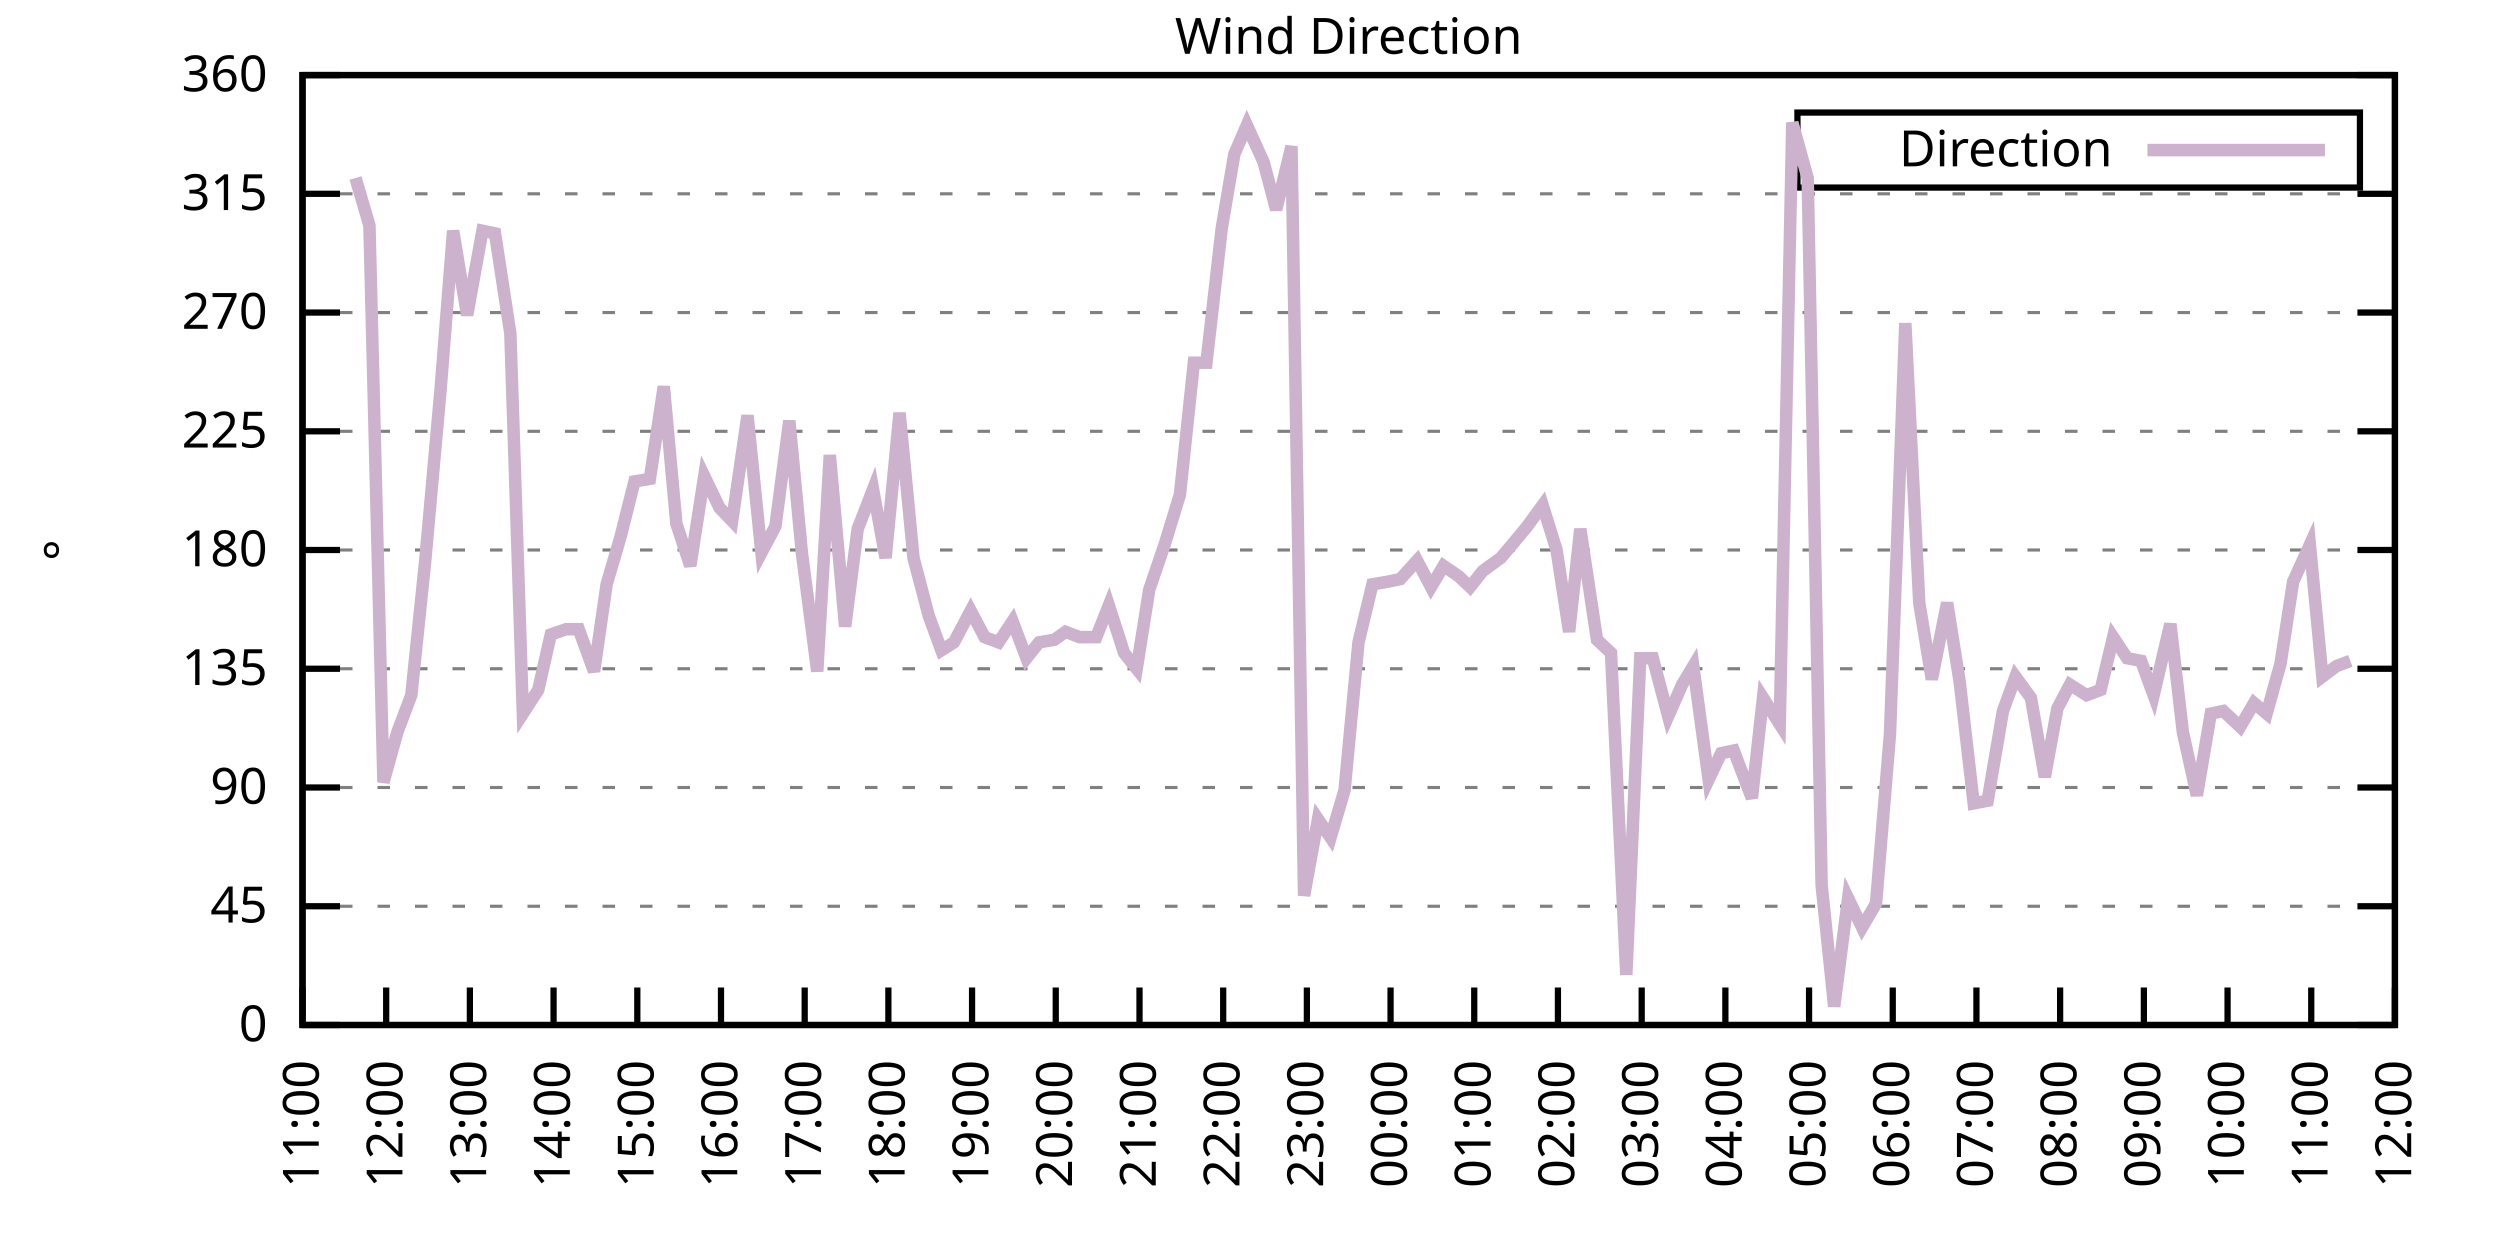
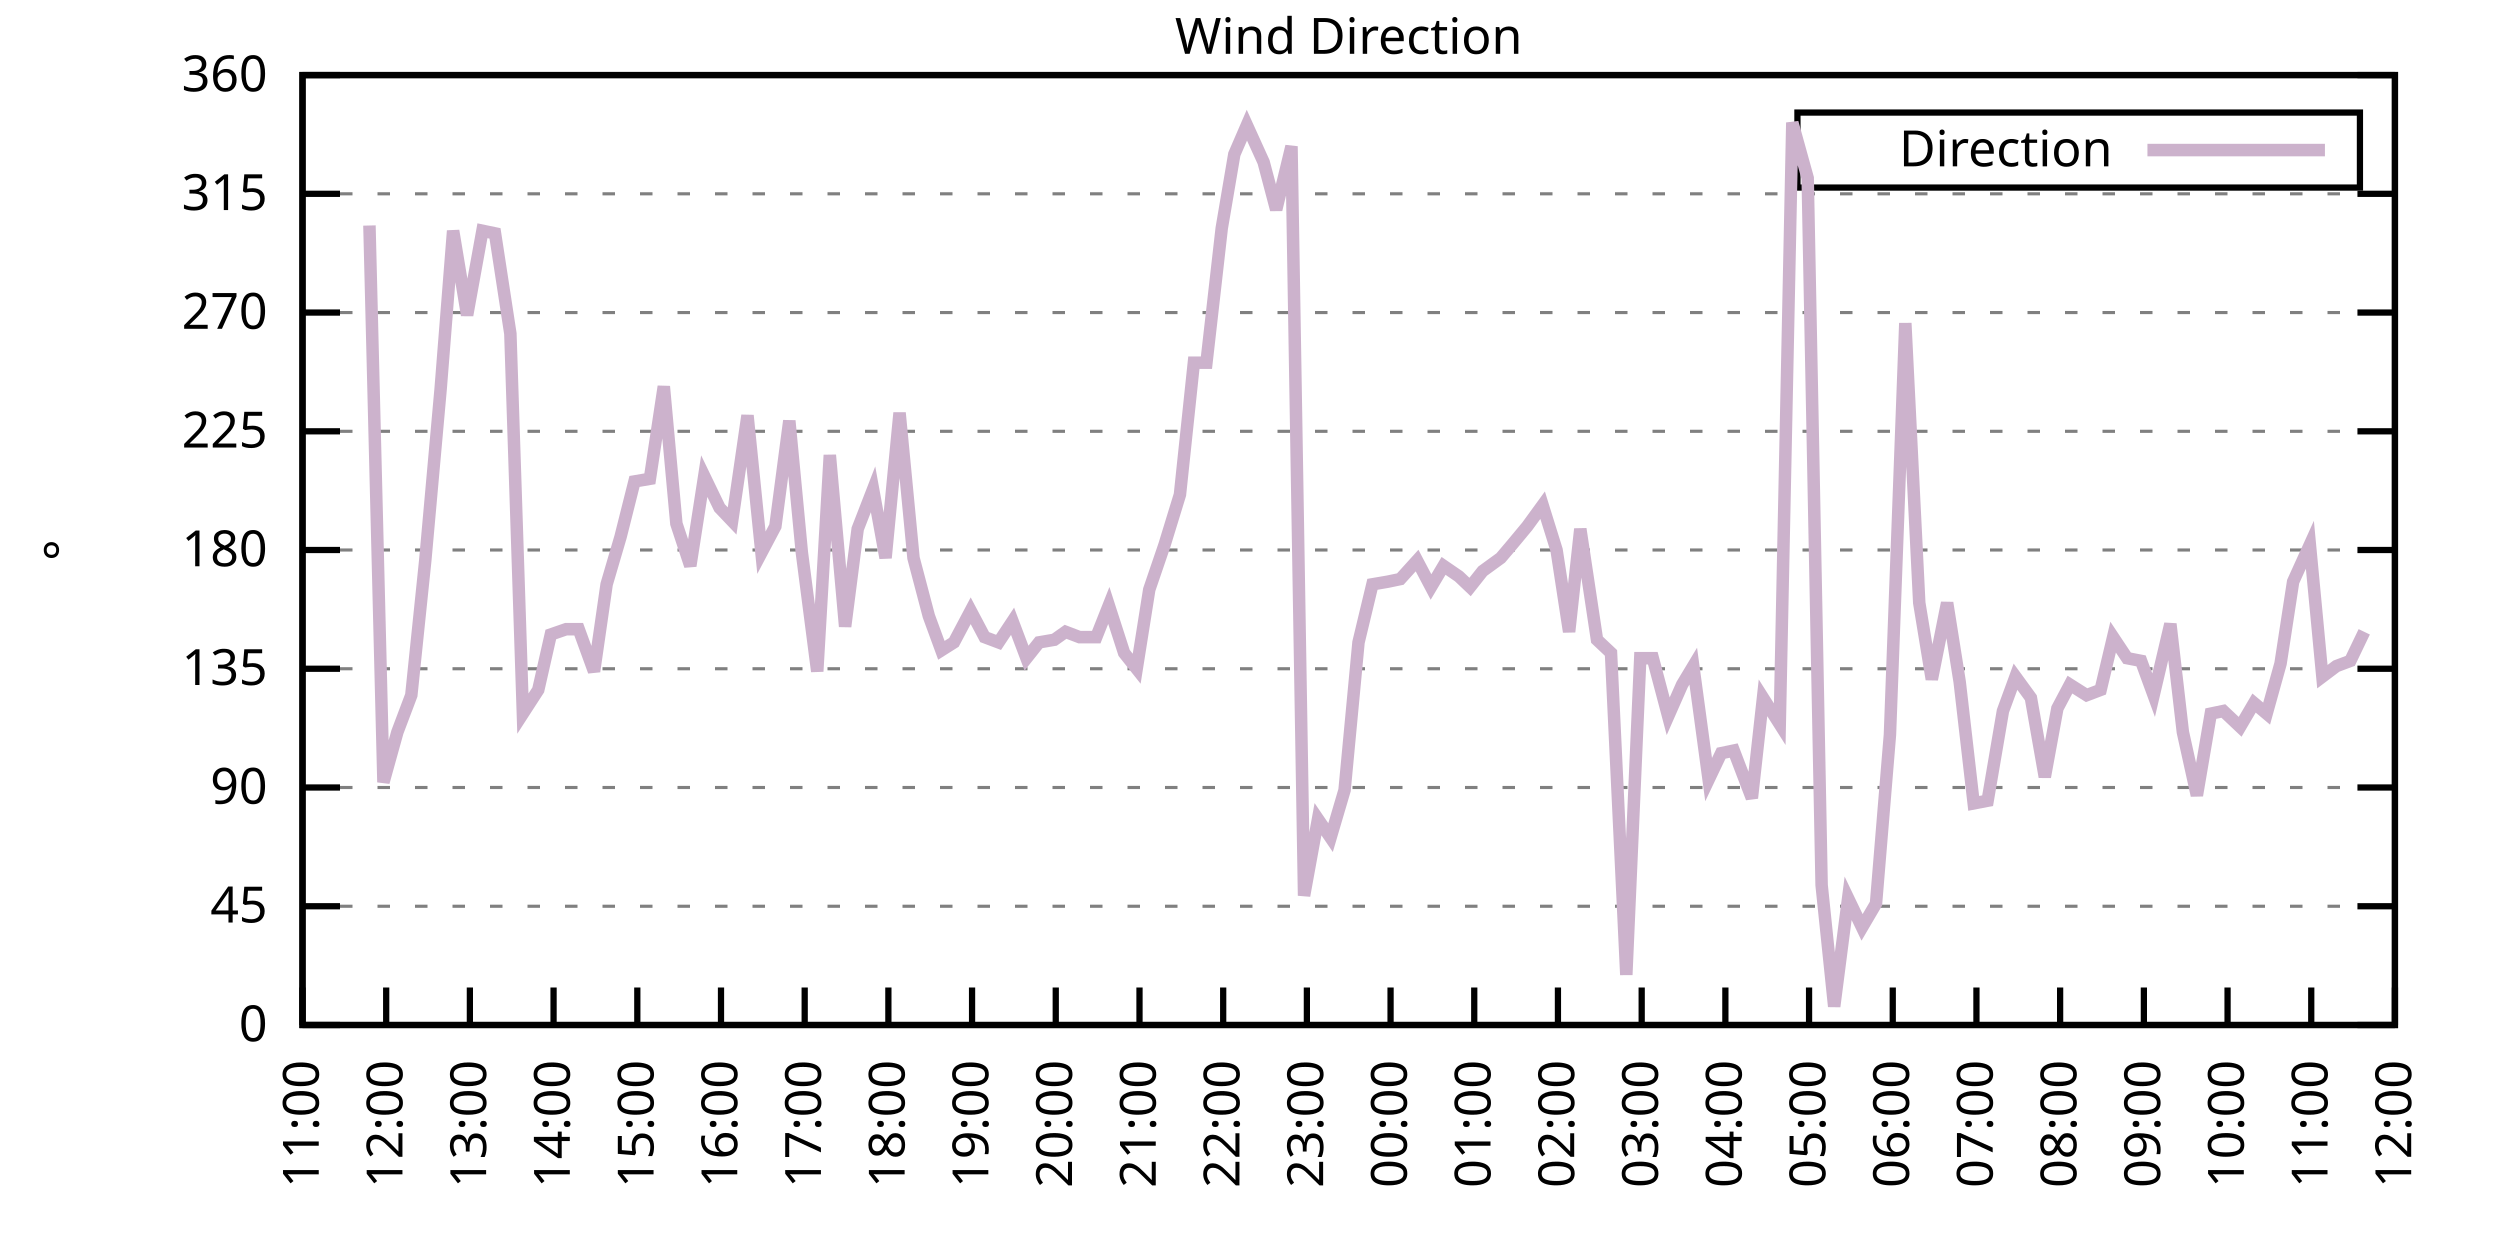
<svg xmlns="http://www.w3.org/2000/svg" xmlns:xlink="http://www.w3.org/1999/xlink" width="400" height="200" viewBox="0 0 400 200">
  <g id="gnuplot_canvas">
    <rect x="0" y="0" width="400" height="200" fill="none" />
    <defs>
      <circle id="gpDot" r="0.5" stroke-width="0.5" stroke="currentColor" />
      <path id="gpPt0" stroke-width="0.333" stroke="currentColor" d="M-1,0 h2 M0,-1 v2" />
      <path id="gpPt1" stroke-width="0.333" stroke="currentColor" d="M-1,-1 L1,1 M1,-1 L-1,1" />
      <path id="gpPt2" stroke-width="0.333" stroke="currentColor" d="M-1,0 L1,0 M0,-1 L0,1 M-1,-1 L1,1 M-1,1 L1,-1" />
      <rect id="gpPt3" stroke-width="0.333" stroke="currentColor" x="-1" y="-1" width="2" height="2" />
      <rect id="gpPt4" stroke-width="0.333" stroke="currentColor" fill="currentColor" x="-1" y="-1" width="2" height="2" />
      <circle id="gpPt5" stroke-width="0.333" stroke="currentColor" cx="0" cy="0" r="1" />
      <use xlink:href="#gpPt5" id="gpPt6" fill="currentColor" stroke="none" />
      <path id="gpPt7" stroke-width="0.333" stroke="currentColor" d="M0,-1.33 L-1.33,0.67 L1.33,0.67 z" />
      <use xlink:href="#gpPt7" id="gpPt8" fill="currentColor" stroke="none" />
      <use xlink:href="#gpPt7" id="gpPt9" stroke="currentColor" transform="rotate(180)" />
      <use xlink:href="#gpPt9" id="gpPt10" fill="currentColor" stroke="none" />
      <use xlink:href="#gpPt3" id="gpPt11" stroke="currentColor" transform="rotate(45)" />
      <use xlink:href="#gpPt11" id="gpPt12" fill="currentColor" stroke="none" />
      <path id="gpPt13" stroke-width="0.333" stroke="currentColor" d="M0,1.330 L1.265,0.411 L0.782,-1.067 L-0.782,-1.076 L-1.265,0.411 z" />
      <use xlink:href="#gpPt13" id="gpPt14" fill="currentColor" stroke="none" />
      <filter id="textbox" filterUnits="objectBoundingBox" x="0" y="0" height="1" width="1">
        <feFlood flood-color="white" flood-opacity="1" result="bgnd" />
        <feComposite in="SourceGraphic" in2="bgnd" operator="atop" />
      </filter>
      <filter id="greybox" filterUnits="objectBoundingBox" x="0" y="0" height="1" width="1">
        <feFlood flood-color="lightgrey" flood-opacity="1" result="grey" />
        <feComposite in="SourceGraphic" in2="grey" operator="atop" />
      </filter>
    </defs>
    <g fill="none" color="white" stroke="currentColor" stroke-width="1.00" stroke-linecap="butt" stroke-linejoin="miter">
</g>
    <g fill="none" color="black" stroke="currentColor" stroke-width="1.00" stroke-linecap="butt" stroke-linejoin="miter">
      <g stroke="none" shape-rendering="crispEdges">
        <polygon fill="rgb(255, 255, 255)" points="48.40,164.00 383.18,164.00 383.18,12.02 48.40,12.02 " />
      </g>
    </g>
    <g fill="none" color="black" stroke="currentColor" stroke-width="1.00" stroke-linecap="butt" stroke-linejoin="miter">
</g>
    <g fill="none" color="black" stroke="black" stroke-width="0.50" stroke-linecap="butt" stroke-linejoin="miter">
</g>
    <g fill="none" color="gray" stroke="currentColor" stroke-width="0.50" stroke-linecap="butt" stroke-linejoin="miter">
      <path stroke="gray" stroke-dasharray="2,4" class="gridline" d="M48.40,164.00 L383.19,164.00  " />
    </g>
    <g fill="none" color="gray" stroke="gray" stroke-width="1.00" stroke-linecap="butt" stroke-linejoin="miter">
</g>
    <g fill="none" color="black" stroke="currentColor" stroke-width="1.00" stroke-linecap="butt" stroke-linejoin="miter">
      <path stroke="black" d="M48.40,164.00 L54.40,164.00 M383.19,164.00 L377.19,164.00  " />
      <g transform="translate(42.80,166.60)" stroke="none" fill="black" font-family="Sans" font-size="8.00" text-anchor="end">
        <text>
          <tspan font-family="Sans"> 0</tspan>
        </text>
      </g>
    </g>
    <g fill="none" color="black" stroke="currentColor" stroke-width="1.00" stroke-linecap="butt" stroke-linejoin="miter">
</g>
    <g fill="none" color="black" stroke="black" stroke-width="0.50" stroke-linecap="butt" stroke-linejoin="miter">
</g>
    <g fill="none" color="gray" stroke="currentColor" stroke-width="0.50" stroke-linecap="butt" stroke-linejoin="miter">
      <path stroke="gray" stroke-dasharray="2,4" class="gridline" d="M48.40,145.00 L383.19,145.00  " />
    </g>
    <g fill="none" color="gray" stroke="gray" stroke-width="1.00" stroke-linecap="butt" stroke-linejoin="miter">
</g>
    <g fill="none" color="black" stroke="currentColor" stroke-width="1.00" stroke-linecap="butt" stroke-linejoin="miter">
      <path stroke="black" d="M48.40,145.00 L54.40,145.00 M383.19,145.00 L377.19,145.00  " />
      <g transform="translate(42.80,147.60)" stroke="none" fill="black" font-family="Sans" font-size="8.00" text-anchor="end">
        <text>
          <tspan font-family="Sans"> 45</tspan>
        </text>
      </g>
    </g>
    <g fill="none" color="black" stroke="currentColor" stroke-width="1.00" stroke-linecap="butt" stroke-linejoin="miter">
</g>
    <g fill="none" color="black" stroke="black" stroke-width="0.50" stroke-linecap="butt" stroke-linejoin="miter">
</g>
    <g fill="none" color="gray" stroke="currentColor" stroke-width="0.50" stroke-linecap="butt" stroke-linejoin="miter">
      <path stroke="gray" stroke-dasharray="2,4" class="gridline" d="M48.40,126.00 L383.19,126.00  " />
    </g>
    <g fill="none" color="gray" stroke="gray" stroke-width="1.00" stroke-linecap="butt" stroke-linejoin="miter">
</g>
    <g fill="none" color="black" stroke="currentColor" stroke-width="1.00" stroke-linecap="butt" stroke-linejoin="miter">
      <path stroke="black" d="M48.40,126.00 L54.40,126.00 M383.19,126.00 L377.19,126.00  " />
      <g transform="translate(42.80,128.60)" stroke="none" fill="black" font-family="Sans" font-size="8.00" text-anchor="end">
        <text>
          <tspan font-family="Sans"> 90</tspan>
        </text>
      </g>
    </g>
    <g fill="none" color="black" stroke="currentColor" stroke-width="1.00" stroke-linecap="butt" stroke-linejoin="miter">
</g>
    <g fill="none" color="black" stroke="black" stroke-width="0.50" stroke-linecap="butt" stroke-linejoin="miter">
</g>
    <g fill="none" color="gray" stroke="currentColor" stroke-width="0.50" stroke-linecap="butt" stroke-linejoin="miter">
      <path stroke="gray" stroke-dasharray="2,4" class="gridline" d="M48.40,107.00 L383.19,107.00  " />
    </g>
    <g fill="none" color="gray" stroke="gray" stroke-width="1.00" stroke-linecap="butt" stroke-linejoin="miter">
</g>
    <g fill="none" color="black" stroke="currentColor" stroke-width="1.00" stroke-linecap="butt" stroke-linejoin="miter">
      <path stroke="black" d="M48.40,107.00 L54.40,107.00 M383.19,107.00 L377.19,107.00  " />
      <g transform="translate(42.80,109.60)" stroke="none" fill="black" font-family="Sans" font-size="8.00" text-anchor="end">
        <text>
          <tspan font-family="Sans"> 135</tspan>
        </text>
      </g>
    </g>
    <g fill="none" color="black" stroke="currentColor" stroke-width="1.00" stroke-linecap="butt" stroke-linejoin="miter">
</g>
    <g fill="none" color="black" stroke="black" stroke-width="0.50" stroke-linecap="butt" stroke-linejoin="miter">
</g>
    <g fill="none" color="gray" stroke="currentColor" stroke-width="0.50" stroke-linecap="butt" stroke-linejoin="miter">
      <path stroke="gray" stroke-dasharray="2,4" class="gridline" d="M48.40,88.00 L383.19,88.00  " />
    </g>
    <g fill="none" color="gray" stroke="gray" stroke-width="1.00" stroke-linecap="butt" stroke-linejoin="miter">
</g>
    <g fill="none" color="black" stroke="currentColor" stroke-width="1.00" stroke-linecap="butt" stroke-linejoin="miter">
      <path stroke="black" d="M48.40,88.00 L54.40,88.00 M383.19,88.00 L377.19,88.00  " />
      <g transform="translate(42.80,90.60)" stroke="none" fill="black" font-family="Sans" font-size="8.00" text-anchor="end">
        <text>
          <tspan font-family="Sans"> 180</tspan>
        </text>
      </g>
    </g>
    <g fill="none" color="black" stroke="currentColor" stroke-width="1.00" stroke-linecap="butt" stroke-linejoin="miter">
</g>
    <g fill="none" color="black" stroke="black" stroke-width="0.50" stroke-linecap="butt" stroke-linejoin="miter">
</g>
    <g fill="none" color="gray" stroke="currentColor" stroke-width="0.50" stroke-linecap="butt" stroke-linejoin="miter">
      <path stroke="gray" stroke-dasharray="2,4" class="gridline" d="M48.40,69.01 L383.19,69.01  " />
    </g>
    <g fill="none" color="gray" stroke="gray" stroke-width="1.00" stroke-linecap="butt" stroke-linejoin="miter">
</g>
    <g fill="none" color="black" stroke="currentColor" stroke-width="1.00" stroke-linecap="butt" stroke-linejoin="miter">
      <path stroke="black" d="M48.40,69.01 L54.40,69.01 M383.19,69.01 L377.19,69.01  " />
      <g transform="translate(42.80,71.61)" stroke="none" fill="black" font-family="Sans" font-size="8.00" text-anchor="end">
        <text>
          <tspan font-family="Sans"> 225</tspan>
        </text>
      </g>
    </g>
    <g fill="none" color="black" stroke="currentColor" stroke-width="1.00" stroke-linecap="butt" stroke-linejoin="miter">
</g>
    <g fill="none" color="black" stroke="black" stroke-width="0.50" stroke-linecap="butt" stroke-linejoin="miter">
</g>
    <g fill="none" color="gray" stroke="currentColor" stroke-width="0.50" stroke-linecap="butt" stroke-linejoin="miter">
      <path stroke="gray" stroke-dasharray="2,4" class="gridline" d="M48.40,50.01 L383.19,50.01  " />
    </g>
    <g fill="none" color="gray" stroke="gray" stroke-width="1.00" stroke-linecap="butt" stroke-linejoin="miter">
</g>
    <g fill="none" color="black" stroke="currentColor" stroke-width="1.00" stroke-linecap="butt" stroke-linejoin="miter">
      <path stroke="black" d="M48.40,50.01 L54.40,50.01 M383.19,50.01 L377.19,50.01  " />
      <g transform="translate(42.80,52.61)" stroke="none" fill="black" font-family="Sans" font-size="8.00" text-anchor="end">
        <text>
          <tspan font-family="Sans"> 270</tspan>
        </text>
      </g>
    </g>
    <g fill="none" color="black" stroke="currentColor" stroke-width="1.00" stroke-linecap="butt" stroke-linejoin="miter">
</g>
    <g fill="none" color="black" stroke="black" stroke-width="0.50" stroke-linecap="butt" stroke-linejoin="miter">
</g>
    <g fill="none" color="gray" stroke="currentColor" stroke-width="0.50" stroke-linecap="butt" stroke-linejoin="miter">
      <path stroke="gray" stroke-dasharray="2,4" class="gridline" d="M48.40,31.01 L383.19,31.01  " />
    </g>
    <g fill="none" color="gray" stroke="gray" stroke-width="1.00" stroke-linecap="butt" stroke-linejoin="miter">
</g>
    <g fill="none" color="black" stroke="currentColor" stroke-width="1.00" stroke-linecap="butt" stroke-linejoin="miter">
      <path stroke="black" d="M48.40,31.01 L54.40,31.01 M383.19,31.01 L377.19,31.01  " />
      <g transform="translate(42.80,33.61)" stroke="none" fill="black" font-family="Sans" font-size="8.00" text-anchor="end">
        <text>
          <tspan font-family="Sans"> 315</tspan>
        </text>
      </g>
    </g>
    <g fill="none" color="black" stroke="currentColor" stroke-width="1.00" stroke-linecap="butt" stroke-linejoin="miter">
</g>
    <g fill="none" color="black" stroke="black" stroke-width="0.50" stroke-linecap="butt" stroke-linejoin="miter">
</g>
    <g fill="none" color="gray" stroke="currentColor" stroke-width="0.50" stroke-linecap="butt" stroke-linejoin="miter">
      <path stroke="gray" stroke-dasharray="2,4" class="gridline" d="M48.40,12.01 L383.19,12.01  " />
    </g>
    <g fill="none" color="gray" stroke="gray" stroke-width="1.00" stroke-linecap="butt" stroke-linejoin="miter">
</g>
    <g fill="none" color="black" stroke="currentColor" stroke-width="1.00" stroke-linecap="butt" stroke-linejoin="miter">
      <path stroke="black" d="M48.40,12.01 L54.40,12.01 M383.19,12.01 L377.19,12.01  " />
      <g transform="translate(42.80,14.61)" stroke="none" fill="black" font-family="Sans" font-size="8.00" text-anchor="end">
        <text>
          <tspan font-family="Sans"> 360</tspan>
        </text>
      </g>
    </g>
    <g fill="none" color="black" stroke="currentColor" stroke-width="1.00" stroke-linecap="butt" stroke-linejoin="miter">
      <path stroke="black" d="M48.40,164.00 L48.40,158.00  " />
      <g transform="translate(51.00,169.60) rotate(270.00)" stroke="none" fill="black" font-family="Sans" font-size="8.00" text-anchor="end">
        <text>
          <tspan font-family="Sans">11:00</tspan>
        </text>
      </g>
    </g>
    <g fill="none" color="black" stroke="currentColor" stroke-width="1.00" stroke-linecap="butt" stroke-linejoin="miter">
      <path stroke="black" d="M61.79,164.00 L61.79,158.00  " />
      <g transform="translate(64.39,169.60) rotate(270.00)" stroke="none" fill="black" font-family="Sans" font-size="8.00" text-anchor="end">
        <text>
          <tspan font-family="Sans">12:00</tspan>
        </text>
      </g>
    </g>
    <g fill="none" color="black" stroke="currentColor" stroke-width="1.00" stroke-linecap="butt" stroke-linejoin="miter">
      <path stroke="black" d="M75.18,164.00 L75.18,158.00  " />
      <g transform="translate(77.78,169.60) rotate(270.00)" stroke="none" fill="black" font-family="Sans" font-size="8.00" text-anchor="end">
        <text>
          <tspan font-family="Sans">13:00</tspan>
        </text>
      </g>
    </g>
    <g fill="none" color="black" stroke="currentColor" stroke-width="1.00" stroke-linecap="butt" stroke-linejoin="miter">
      <path stroke="black" d="M88.57,164.00 L88.57,158.00  " />
      <g transform="translate(91.17,169.60) rotate(270.00)" stroke="none" fill="black" font-family="Sans" font-size="8.00" text-anchor="end">
        <text>
          <tspan font-family="Sans">14:00</tspan>
        </text>
      </g>
    </g>
    <g fill="none" color="black" stroke="currentColor" stroke-width="1.00" stroke-linecap="butt" stroke-linejoin="miter">
      <path stroke="black" d="M101.97,164.00 L101.97,158.00  " />
      <g transform="translate(104.57,169.60) rotate(270.00)" stroke="none" fill="black" font-family="Sans" font-size="8.00" text-anchor="end">
        <text>
          <tspan font-family="Sans">15:00</tspan>
        </text>
      </g>
    </g>
    <g fill="none" color="black" stroke="currentColor" stroke-width="1.00" stroke-linecap="butt" stroke-linejoin="miter">
      <path stroke="black" d="M115.36,164.00 L115.36,158.00  " />
      <g transform="translate(117.96,169.60) rotate(270.00)" stroke="none" fill="black" font-family="Sans" font-size="8.00" text-anchor="end">
        <text>
          <tspan font-family="Sans">16:00</tspan>
        </text>
      </g>
    </g>
    <g fill="none" color="black" stroke="currentColor" stroke-width="1.00" stroke-linecap="butt" stroke-linejoin="miter">
      <path stroke="black" d="M128.75,164.00 L128.75,158.00  " />
      <g transform="translate(131.35,169.60) rotate(270.00)" stroke="none" fill="black" font-family="Sans" font-size="8.00" text-anchor="end">
        <text>
          <tspan font-family="Sans">17:00</tspan>
        </text>
      </g>
    </g>
    <g fill="none" color="black" stroke="currentColor" stroke-width="1.00" stroke-linecap="butt" stroke-linejoin="miter">
      <path stroke="black" d="M142.14,164.00 L142.14,158.00  " />
      <g transform="translate(144.74,169.60) rotate(270.00)" stroke="none" fill="black" font-family="Sans" font-size="8.00" text-anchor="end">
        <text>
          <tspan font-family="Sans">18:00</tspan>
        </text>
      </g>
    </g>
    <g fill="none" color="black" stroke="currentColor" stroke-width="1.00" stroke-linecap="butt" stroke-linejoin="miter">
      <path stroke="black" d="M155.53,164.00 L155.53,158.00  " />
      <g transform="translate(158.13,169.60) rotate(270.00)" stroke="none" fill="black" font-family="Sans" font-size="8.00" text-anchor="end">
        <text>
          <tspan font-family="Sans">19:00</tspan>
        </text>
      </g>
    </g>
    <g fill="none" color="black" stroke="currentColor" stroke-width="1.00" stroke-linecap="butt" stroke-linejoin="miter">
      <path stroke="black" d="M168.92,164.00 L168.92,158.00  " />
      <g transform="translate(171.52,169.60) rotate(270.00)" stroke="none" fill="black" font-family="Sans" font-size="8.00" text-anchor="end">
        <text>
          <tspan font-family="Sans">20:00</tspan>
        </text>
      </g>
    </g>
    <g fill="none" color="black" stroke="currentColor" stroke-width="1.00" stroke-linecap="butt" stroke-linejoin="miter">
      <path stroke="black" d="M182.32,164.00 L182.32,158.00  " />
      <g transform="translate(184.92,169.60) rotate(270.00)" stroke="none" fill="black" font-family="Sans" font-size="8.00" text-anchor="end">
        <text>
          <tspan font-family="Sans">21:00</tspan>
        </text>
      </g>
    </g>
    <g fill="none" color="black" stroke="currentColor" stroke-width="1.00" stroke-linecap="butt" stroke-linejoin="miter">
      <path stroke="black" d="M195.71,164.00 L195.71,158.00  " />
      <g transform="translate(198.31,169.60) rotate(270.00)" stroke="none" fill="black" font-family="Sans" font-size="8.00" text-anchor="end">
        <text>
          <tspan font-family="Sans">22:00</tspan>
        </text>
      </g>
    </g>
    <g fill="none" color="black" stroke="currentColor" stroke-width="1.00" stroke-linecap="butt" stroke-linejoin="miter">
      <path stroke="black" d="M209.10,164.00 L209.10,158.00  " />
      <g transform="translate(211.70,169.60) rotate(270.00)" stroke="none" fill="black" font-family="Sans" font-size="8.00" text-anchor="end">
        <text>
          <tspan font-family="Sans">23:00</tspan>
        </text>
      </g>
    </g>
    <g fill="none" color="black" stroke="currentColor" stroke-width="1.00" stroke-linecap="butt" stroke-linejoin="miter">
      <path stroke="black" d="M222.49,164.00 L222.49,158.00  " />
      <g transform="translate(225.09,169.60) rotate(270.00)" stroke="none" fill="black" font-family="Sans" font-size="8.00" text-anchor="end">
        <text>
          <tspan font-family="Sans">00:00</tspan>
        </text>
      </g>
    </g>
    <g fill="none" color="black" stroke="currentColor" stroke-width="1.00" stroke-linecap="butt" stroke-linejoin="miter">
      <path stroke="black" d="M235.88,164.00 L235.88,158.00  " />
      <g transform="translate(238.48,169.60) rotate(270.00)" stroke="none" fill="black" font-family="Sans" font-size="8.00" text-anchor="end">
        <text>
          <tspan font-family="Sans">01:00</tspan>
        </text>
      </g>
    </g>
    <g fill="none" color="black" stroke="currentColor" stroke-width="1.00" stroke-linecap="butt" stroke-linejoin="miter">
      <path stroke="black" d="M249.27,164.00 L249.27,158.00  " />
      <g transform="translate(251.87,169.60) rotate(270.00)" stroke="none" fill="black" font-family="Sans" font-size="8.00" text-anchor="end">
        <text>
          <tspan font-family="Sans">02:00</tspan>
        </text>
      </g>
    </g>
    <g fill="none" color="black" stroke="currentColor" stroke-width="1.00" stroke-linecap="butt" stroke-linejoin="miter">
      <path stroke="black" d="M262.67,164.00 L262.67,158.00  " />
      <g transform="translate(265.27,169.60) rotate(270.00)" stroke="none" fill="black" font-family="Sans" font-size="8.00" text-anchor="end">
        <text>
          <tspan font-family="Sans">03:00</tspan>
        </text>
      </g>
    </g>
    <g fill="none" color="black" stroke="currentColor" stroke-width="1.00" stroke-linecap="butt" stroke-linejoin="miter">
      <path stroke="black" d="M276.06,164.00 L276.06,158.00  " />
      <g transform="translate(278.66,169.60) rotate(270.00)" stroke="none" fill="black" font-family="Sans" font-size="8.00" text-anchor="end">
        <text>
          <tspan font-family="Sans">04:00</tspan>
        </text>
      </g>
    </g>
    <g fill="none" color="black" stroke="currentColor" stroke-width="1.00" stroke-linecap="butt" stroke-linejoin="miter">
      <path stroke="black" d="M289.45,164.00 L289.45,158.00  " />
      <g transform="translate(292.05,169.60) rotate(270.00)" stroke="none" fill="black" font-family="Sans" font-size="8.00" text-anchor="end">
        <text>
          <tspan font-family="Sans">05:00</tspan>
        </text>
      </g>
    </g>
    <g fill="none" color="black" stroke="currentColor" stroke-width="1.00" stroke-linecap="butt" stroke-linejoin="miter">
      <path stroke="black" d="M302.84,164.00 L302.84,158.00  " />
      <g transform="translate(305.44,169.60) rotate(270.00)" stroke="none" fill="black" font-family="Sans" font-size="8.00" text-anchor="end">
        <text>
          <tspan font-family="Sans">06:00</tspan>
        </text>
      </g>
    </g>
    <g fill="none" color="black" stroke="currentColor" stroke-width="1.00" stroke-linecap="butt" stroke-linejoin="miter">
      <path stroke="black" d="M316.23,164.00 L316.23,158.00  " />
      <g transform="translate(318.83,169.60) rotate(270.00)" stroke="none" fill="black" font-family="Sans" font-size="8.00" text-anchor="end">
        <text>
          <tspan font-family="Sans">07:00</tspan>
        </text>
      </g>
    </g>
    <g fill="none" color="black" stroke="currentColor" stroke-width="1.00" stroke-linecap="butt" stroke-linejoin="miter">
      <path stroke="black" d="M329.62,164.00 L329.62,158.00  " />
      <g transform="translate(332.22,169.60) rotate(270.00)" stroke="none" fill="black" font-family="Sans" font-size="8.00" text-anchor="end">
        <text>
          <tspan font-family="Sans">08:00</tspan>
        </text>
      </g>
    </g>
    <g fill="none" color="black" stroke="currentColor" stroke-width="1.00" stroke-linecap="butt" stroke-linejoin="miter">
      <path stroke="black" d="M343.02,164.00 L343.02,158.00  " />
      <g transform="translate(345.62,169.60) rotate(270.00)" stroke="none" fill="black" font-family="Sans" font-size="8.00" text-anchor="end">
        <text>
          <tspan font-family="Sans">09:00</tspan>
        </text>
      </g>
    </g>
    <g fill="none" color="black" stroke="currentColor" stroke-width="1.00" stroke-linecap="butt" stroke-linejoin="miter">
      <path stroke="black" d="M356.41,164.00 L356.41,158.00  " />
      <g transform="translate(359.01,169.60) rotate(270.00)" stroke="none" fill="black" font-family="Sans" font-size="8.00" text-anchor="end">
        <text>
          <tspan font-family="Sans">10:00</tspan>
        </text>
      </g>
    </g>
    <g fill="none" color="black" stroke="currentColor" stroke-width="1.00" stroke-linecap="butt" stroke-linejoin="miter">
      <path stroke="black" d="M369.80,164.00 L369.80,158.00  " />
      <g transform="translate(372.40,169.60) rotate(270.00)" stroke="none" fill="black" font-family="Sans" font-size="8.00" text-anchor="end">
        <text>
          <tspan font-family="Sans">11:00</tspan>
        </text>
      </g>
    </g>
    <g fill="none" color="black" stroke="currentColor" stroke-width="1.00" stroke-linecap="butt" stroke-linejoin="miter">
      <path stroke="black" d="M383.19,164.00 L383.19,158.00  " />
      <g transform="translate(385.79,169.60) rotate(270.00)" stroke="none" fill="black" font-family="Sans" font-size="8.00" text-anchor="end">
        <text>
          <tspan font-family="Sans">12:00</tspan>
        </text>
      </g>
    </g>
    <g fill="none" color="black" stroke="currentColor" stroke-width="1.00" stroke-linecap="butt" stroke-linejoin="miter">
</g>
    <g fill="none" color="black" stroke="currentColor" stroke-width="1.00" stroke-linecap="butt" stroke-linejoin="miter">
      <path stroke="black" d="M48.40,12.01 L48.40,164.00 L383.19,164.00 L383.19,12.01 L48.40,12.01 Z  " />
    </g>
    <g fill="none" color="black" stroke="currentColor" stroke-width="1.00" stroke-linecap="butt" stroke-linejoin="miter">
</g>
    <g fill="none" color="black" stroke="currentColor" stroke-width="1.00" stroke-linecap="butt" stroke-linejoin="miter">
      <path stroke="black" d="M287.59,30.01 L287.59,18.01 L377.59,18.01 L377.59,30.01 L287.59,30.01 Z  " />
    </g>
    <g id="Wind_direction_plot_1">
      <g fill="none" color="white" stroke="black" stroke-width="2.00" stroke-linecap="butt" stroke-linejoin="miter">
</g>
      <g fill="none" color="black" stroke="currentColor" stroke-width="2.00" stroke-linecap="butt" stroke-linejoin="miter">
        <g transform="translate(337.99,26.61)" stroke="none" fill="black" font-family="Sans" font-size="8.00" text-anchor="end">
          <text>
            <tspan font-family="Sans">Direction</tspan>
          </text>
        </g>
      </g>
      <g fill="none" color="black" stroke="currentColor" stroke-width="2.00" stroke-linecap="butt" stroke-linejoin="miter">
-         <path stroke="rgb(204, 178, 204)" d="M343.59,24.01 L371.99,24.01 M56.88,28.48 L59.11,36.08 L61.35,125.16 L63.58,117.14 L65.81,111.23 L68.04,89.69   L70.50,62.25 L72.50,36.92 L74.74,50.43 L77.19,36.92 L79.20,37.34 L81.66,53.39 L83.66,114.18 L86.12,110.38   L88.13,101.52 L90.58,100.67 L92.59,100.67 L95.05,107.43 L97.06,93.49 L99.29,85.89 L101.52,77.03 L103.98,76.61   L106.21,61.83 L108.22,83.78 L110.45,90.54 L112.68,76.18 L115.13,81.25 L117.14,83.36 L119.60,66.47 L121.83,88.43   L124.06,84.21 L126.29,67.32 L128.30,88.43 L130.76,107.43 L132.77,72.81 L135.22,100.25 L137.23,84.63 L139.69,78.29   L141.69,89.27 L143.93,66.05 L146.16,89.27 L148.61,98.56 L150.62,104.05 L152.63,102.78 L155.31,97.72 L157.54,101.94   L159.77,102.78 L162.01,99.40 L164.24,105.31 L166.25,102.78 L168.70,102.36 L170.49,101.09 L172.72,101.94 L175.40,101.94   L177.41,96.87 L179.86,104.47 L181.87,107.00 L183.88,94.34 L186.33,87.16 L188.79,79.14 L191.02,58.03 L193.03,58.03   L195.48,36.50 L197.49,24.68 L199.50,20.03 L202.18,25.94 L204.19,33.54 L206.64,23.41 L208.65,143.31 L210.88,131.07   L212.89,134.02 L215.13,126.42 L217.36,102.78 L219.59,93.49 L222.04,93.07 L224.05,92.65 L226.73,89.69 L228.96,93.92   L230.97,90.54 L233.43,92.23 L235.21,93.92 L237.22,91.38 L240.12,89.27 L241.91,87.16 L244.36,84.21 L246.82,80.83   L249.05,88.00 L251.06,101.09 L252.85,84.63 L255.52,102.36 L257.76,104.47 L260.21,155.98 L262.44,105.31 L264.45,105.31   L266.91,114.60 L269.14,109.54 L270.92,106.58 L273.38,124.74 L275.39,120.51 L277.40,120.09 L280.30,127.69 L282.08,111.65   L284.76,115.87 L286.77,19.61 L289.23,28.48 L291.46,141.62 L293.47,161.04 L295.70,143.73 L297.93,148.38 L300.16,144.58   L302.39,117.56 L304.85,51.70 L307.08,96.45 L309.09,108.69 L311.54,96.45 L313.55,109.11 L315.79,128.54 L318.02,128.11   L320.47,113.76 L322.48,108.27 L324.94,111.65 L327.17,124.31 L329.18,113.34 L331.19,109.54 L333.86,111.23 L336.10,110.38   L338.10,101.94 L340.34,105.31 L342.57,105.74 L344.58,111.23 L347.26,99.83 L349.26,117.14 L351.50,127.27 L353.73,114.18   L355.74,113.76 L358.42,116.29 L360.65,112.49 L362.66,114.18 L364.89,106.16 L366.90,93.07 L369.58,87.16 L371.58,108.27   L373.82,106.58 L376.05,105.74  " />
+         <path stroke="rgb(204, 178, 204)" d="M343.59,24.01 L371.99,24.01 M59.11,36.08 L61.35,125.16 L63.58,117.14 L65.81,111.23 L68.04,89.69 L70.50,62.25   L72.50,36.92 L74.74,50.43 L77.19,36.92 L79.20,37.34 L81.66,53.39 L83.66,114.18 L86.12,110.38 L88.13,101.52   L90.58,100.67 L92.59,100.67 L95.05,107.43 L97.06,93.49 L99.29,85.89 L101.52,77.03 L103.98,76.61 L106.21,61.83   L108.22,83.78 L110.45,90.54 L112.68,76.18 L115.13,81.25 L117.14,83.36 L119.60,66.47 L121.83,88.43 L124.06,84.21   L126.29,67.32 L128.30,88.43 L130.76,107.43 L132.77,72.81 L135.22,100.25 L137.23,84.63 L139.69,78.29 L141.69,89.27   L143.93,66.05 L146.16,89.27 L148.61,98.56 L150.62,104.05 L152.63,102.78 L155.31,97.72 L157.54,101.94 L159.77,102.78   L162.01,99.40 L164.24,105.31 L166.25,102.78 L168.70,102.36 L170.49,101.09 L172.72,101.94 L175.40,101.94 L177.41,96.87   L179.86,104.47 L181.87,107.00 L183.88,94.34 L186.33,87.16 L188.79,79.14 L191.02,58.03 L193.03,58.03 L195.48,36.50   L197.49,24.68 L199.50,20.03 L202.18,25.94 L204.19,33.54 L206.64,23.41 L208.65,143.31 L210.88,131.07 L212.89,134.02   L215.13,126.42 L217.36,102.78 L219.59,93.49 L222.04,93.07 L224.05,92.65 L226.73,89.69 L228.96,93.92 L230.97,90.54   L233.43,92.23 L235.21,93.92 L237.22,91.38 L240.12,89.27 L241.91,87.16 L244.36,84.21 L246.82,80.83 L249.05,88.00   L251.06,101.09 L252.85,84.63 L255.52,102.36 L257.76,104.47 L260.21,155.98 L262.44,105.31 L264.45,105.31 L266.91,114.60   L269.14,109.54 L270.92,106.58 L273.38,124.74 L275.39,120.51 L277.40,120.09 L280.30,127.69 L282.08,111.65 L284.76,115.87   L286.77,19.61 L289.23,28.48 L291.46,141.62 L293.47,161.04 L295.70,143.73 L297.93,148.38 L300.16,144.58 L302.39,117.56   L304.85,51.70 L307.08,96.45 L309.09,108.69 L311.54,96.45 L313.55,109.11 L315.79,128.54 L318.02,128.11 L320.47,113.76   L322.48,108.27 L324.94,111.65 L327.17,124.31 L329.18,113.34 L331.19,109.54 L333.86,111.23 L336.10,110.38 L338.10,101.94   L340.34,105.31 L342.57,105.74 L344.58,111.23 L347.26,99.83 L349.26,117.14 L351.50,127.27 L353.73,114.18 L355.74,113.76   L358.42,116.29 L360.65,112.49 L362.66,114.18 L364.89,106.16 L366.90,93.07 L369.58,87.16 L371.58,108.27 L373.82,106.58   L376.05,105.74 L378.28,101.09  " />
      </g>
    </g>
    <g fill="none" color="black" stroke="currentColor" stroke-width="2.00" stroke-linecap="butt" stroke-linejoin="miter">
</g>
    <g fill="none" color="black" stroke="black" stroke-width="1.00" stroke-linecap="butt" stroke-linejoin="miter">
</g>
    <g fill="none" color="black" stroke="currentColor" stroke-width="1.00" stroke-linecap="butt" stroke-linejoin="miter">
      <path stroke="black" d="M48.40,12.01 L48.40,164.00 L383.19,164.00 L383.19,12.01 L48.40,12.01 Z  " />
      <g transform="translate(12.80,88.01) rotate(270.00)" stroke="none" fill="black" font-family="Sans" font-size="8.00" text-anchor="middle">
        <text>
          <tspan font-family="Sans">°</tspan>
        </text>
      </g>
    </g>
    <g fill="none" color="black" stroke="currentColor" stroke-width="1.00" stroke-linecap="butt" stroke-linejoin="miter">
</g>
    <g fill="none" color="black" stroke="currentColor" stroke-width="1.00" stroke-linecap="butt" stroke-linejoin="miter">
      <g transform="translate(215.79,8.61)" stroke="none" fill="black" font-family="Sans" font-size="8.00" text-anchor="middle">
        <text>
          <tspan font-family="Sans">Wind Direction</tspan>
        </text>
      </g>
    </g>
    <g fill="none" color="black" stroke="currentColor" stroke-width="1.00" stroke-linecap="butt" stroke-linejoin="miter">
</g>
  </g>
</svg>
